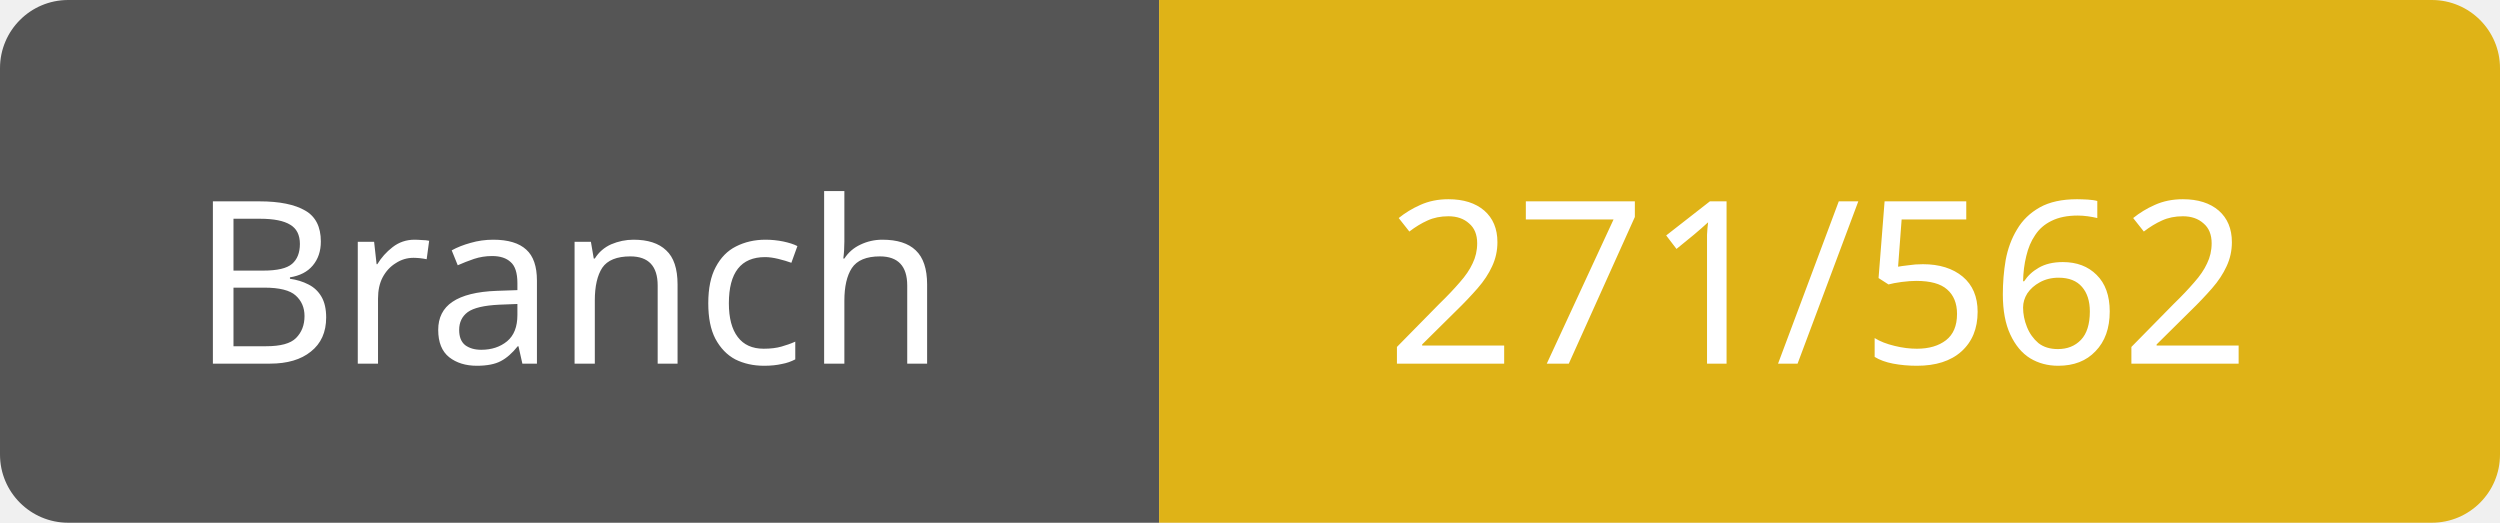
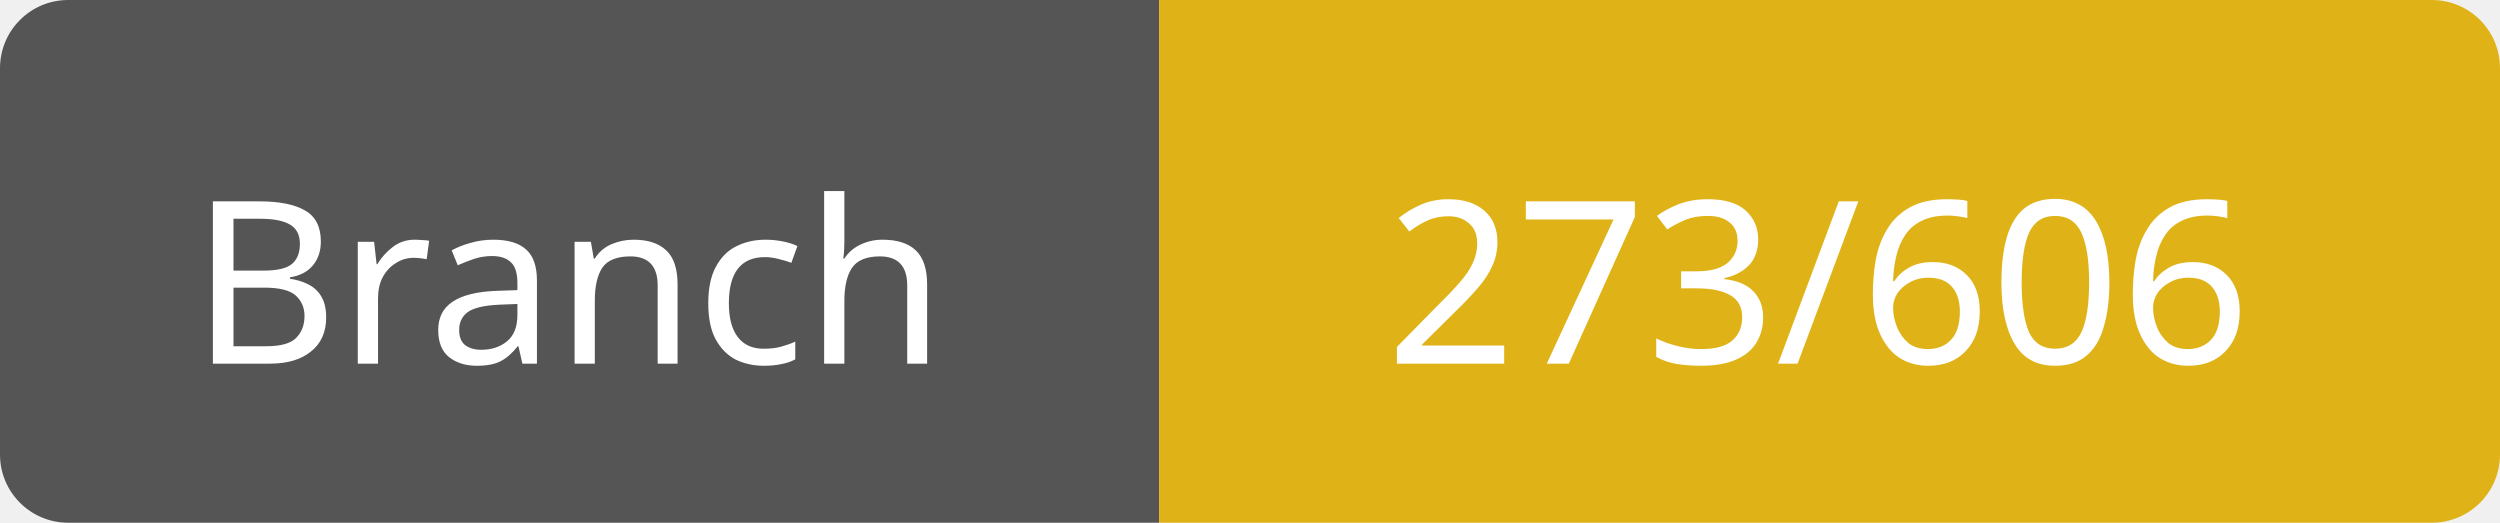
<svg xmlns="http://www.w3.org/2000/svg" width="110" height="23">
  <path d="M3,0 h45 h3 v23 h-3 h-45 a3,3 0 0 1 -3,-3 v-17 a3,3 0 0 1 3,-3 z" fill="#555" />
  <path d="M54,0 h53 a3,3 0 0 1 3,3 v17 a3,3 0 0 1 -3,3 h-53 h-3 v-23 h3 z" fill="#dfb317" />
  <text x="25" y="16" fill="#fff" font-family="Verdana" font-size="10" text-anchor="middle">Branch</text>
-   <text x="80" y="16" fill="#fff" font-family="Verdana" font-size="10" text-anchor="middle">271/562</text>
+   <text x="80" y="16" fill="#fff" font-family="Verdana" font-size="10" text-anchor="middle">273/606</text>
</svg>
